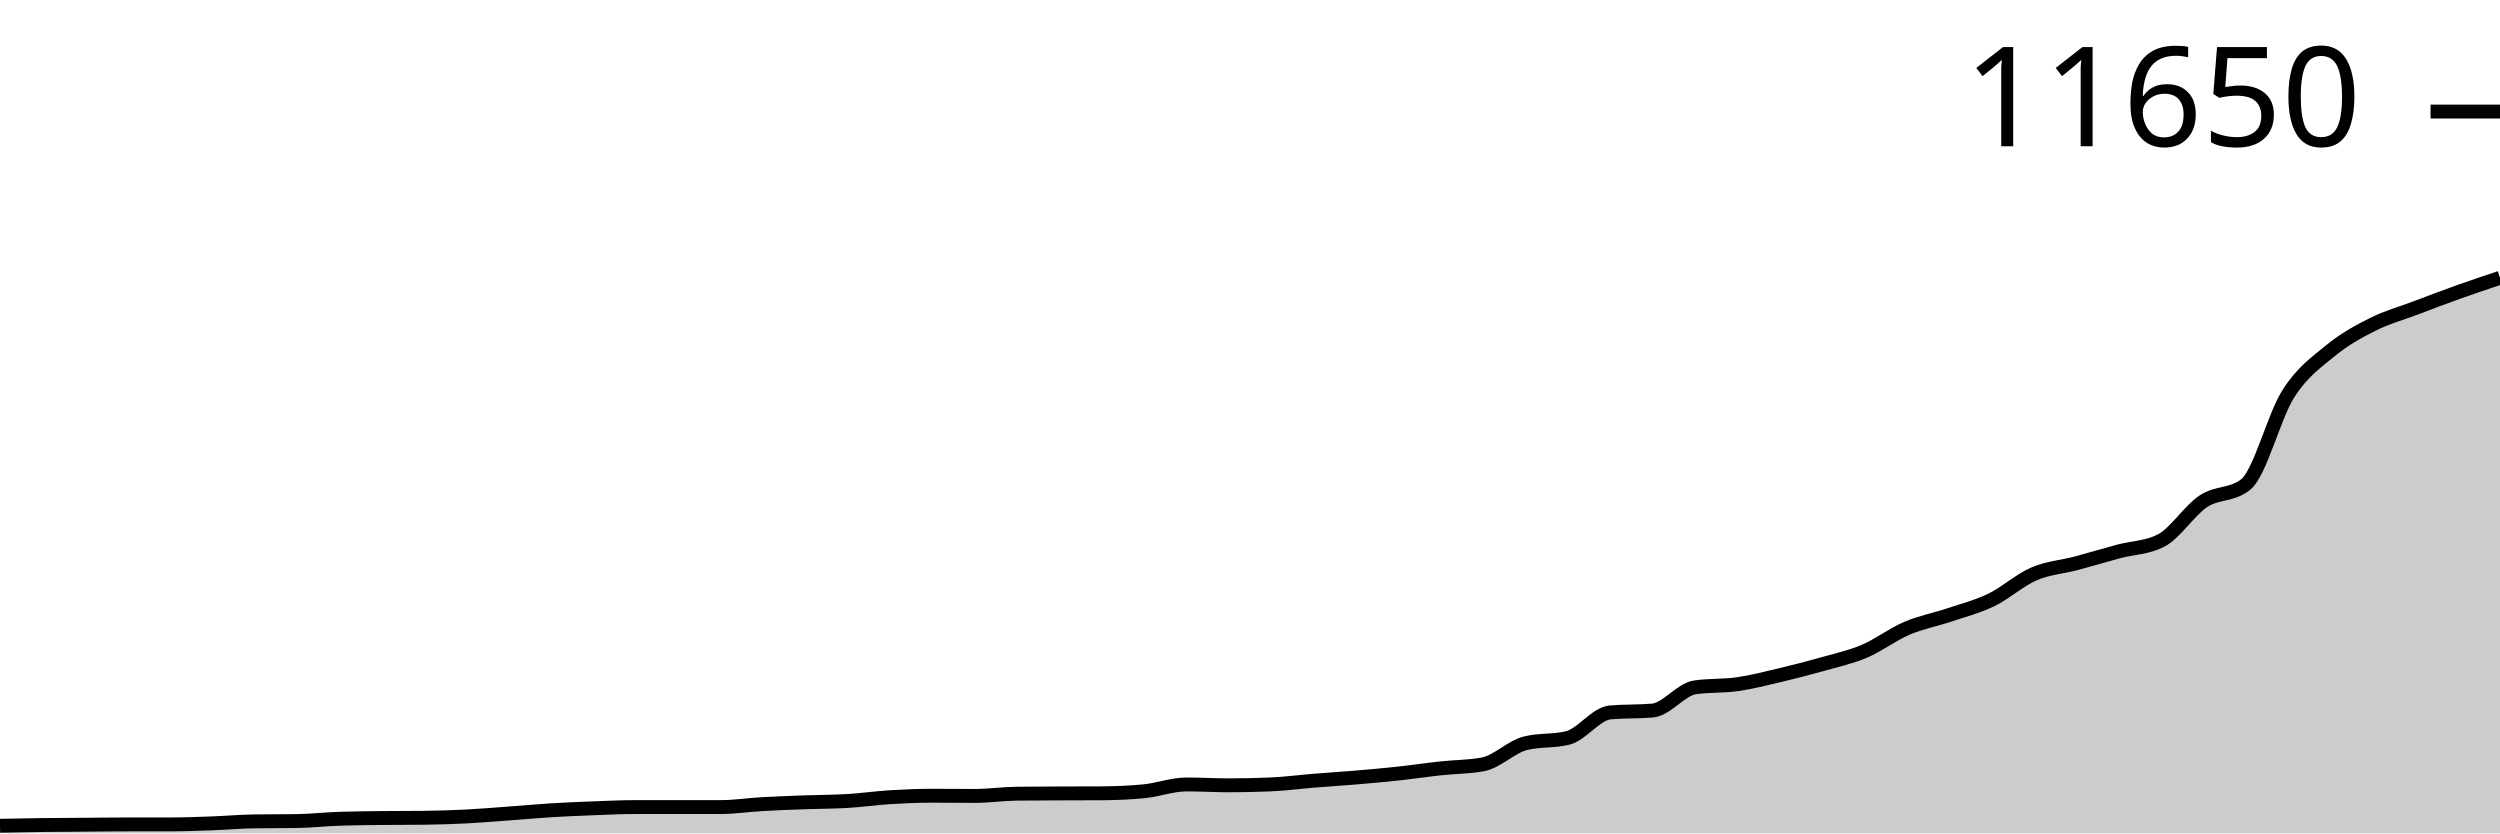
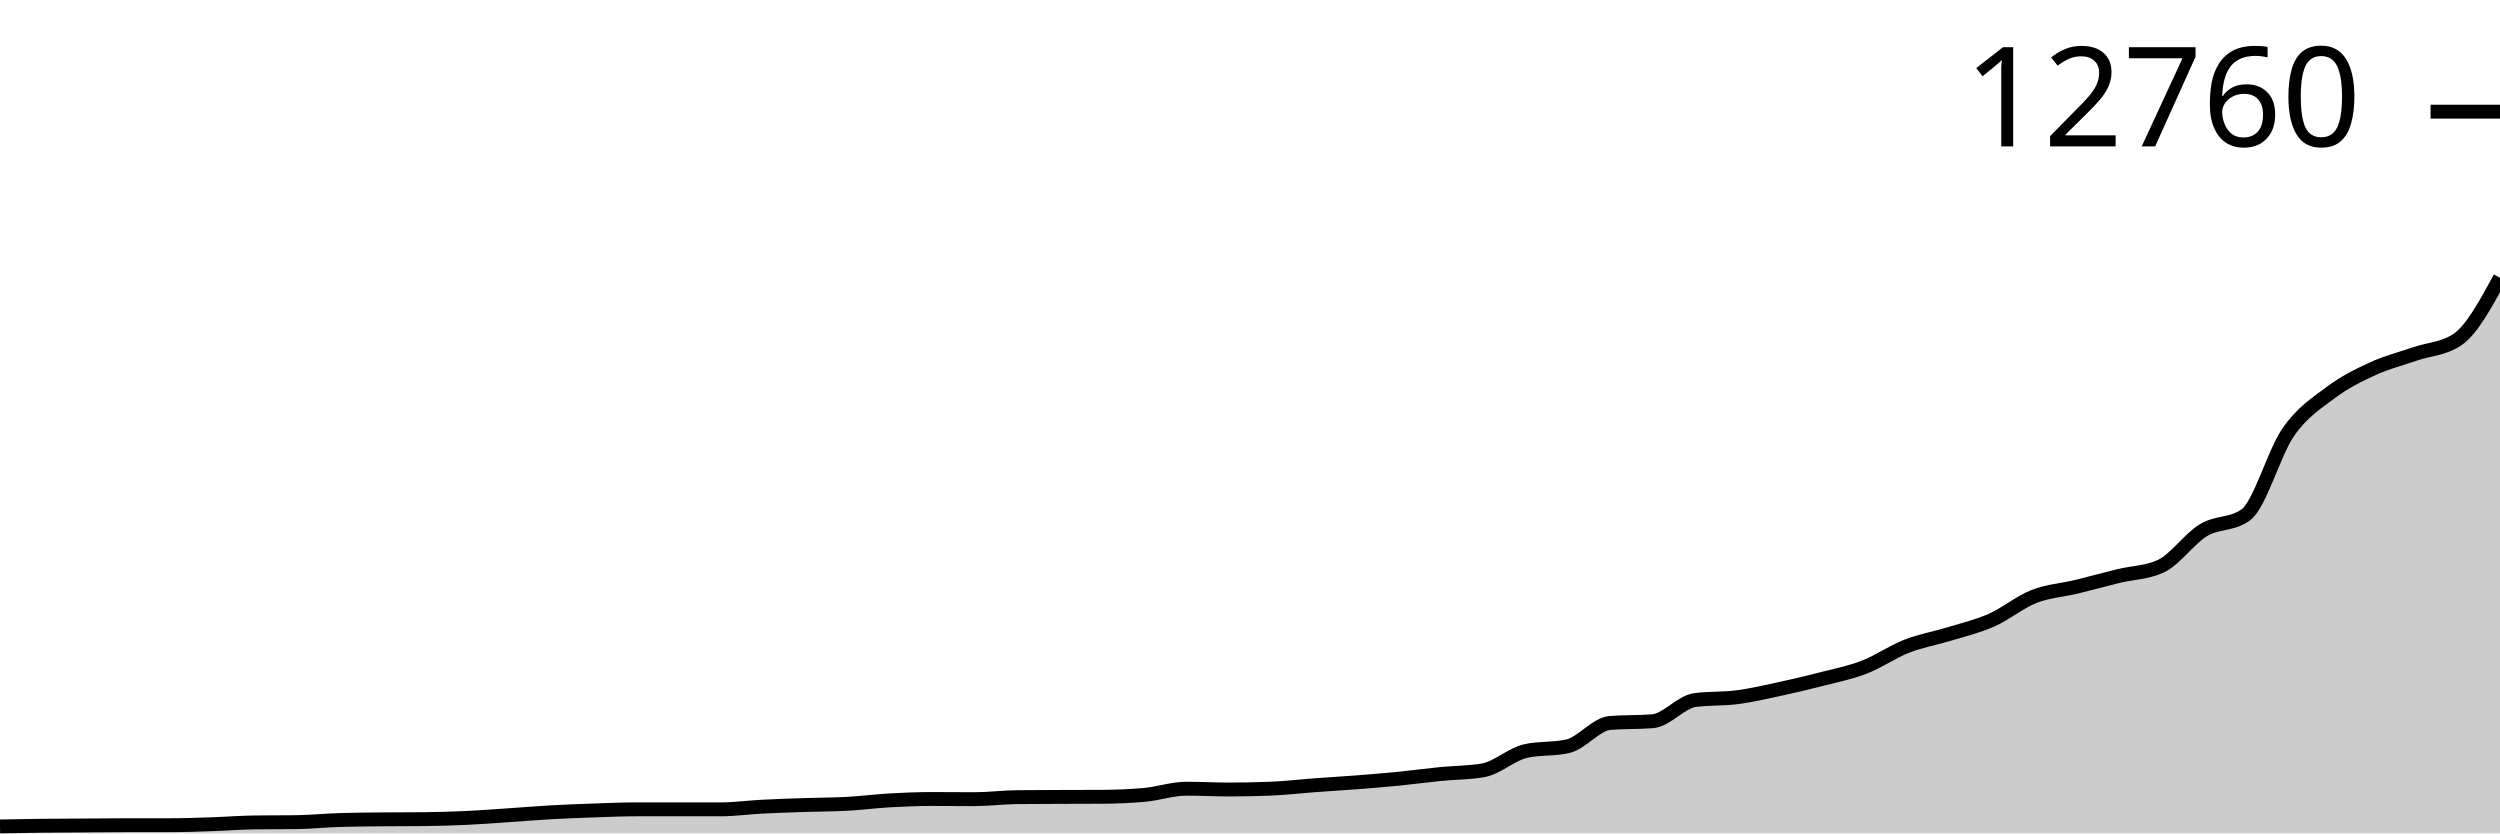
<svg xmlns="http://www.w3.org/2000/svg" viewBox="0 0 180 60">
  <g transform="translate(0,20)">
-     <path class="area" fill="rgba(0, 0, 0, 0.2)" d="M0,39.456C1.017,39.435,2.034,39.415,3.051,39.402C4.068,39.39,5.085,39.387,6.102,39.38C7.119,39.373,8.136,39.358,9.153,39.358C10.169,39.358,11.186,39.358,12.203,39.358C13.22,39.358,14.237,39.318,15.254,39.282C16.271,39.245,17.288,39.154,18.305,39.139C19.322,39.124,20.339,39.132,21.356,39.117C22.373,39.102,23.39,38.987,24.407,38.952C25.424,38.916,26.441,38.91,27.458,38.898C28.475,38.886,29.492,38.892,30.508,38.88C31.525,38.868,32.542,38.838,33.559,38.787C34.576,38.735,35.593,38.647,36.61,38.573C37.627,38.498,38.644,38.403,39.661,38.341C40.678,38.278,41.695,38.236,42.712,38.198C43.729,38.159,44.746,38.109,45.763,38.109C46.78,38.109,47.797,38.109,48.814,38.109C49.831,38.109,50.847,38.109,51.864,38.109C52.881,38.109,53.898,37.952,54.915,37.895C55.932,37.837,56.949,37.802,57.966,37.765C58.983,37.728,60,37.732,61.017,37.671C62.034,37.61,63.051,37.463,64.068,37.399C65.085,37.336,66.102,37.292,67.119,37.292C68.136,37.292,69.153,37.306,70.169,37.306C71.186,37.306,72.203,37.157,73.22,37.145C74.237,37.133,75.254,37.132,76.271,37.127C77.288,37.123,78.305,37.124,79.322,37.118C80.339,37.112,81.356,37.069,82.373,36.971C83.39,36.873,84.407,36.48,85.424,36.48C86.441,36.48,87.458,36.543,88.475,36.543C89.492,36.543,90.508,36.521,91.525,36.476C92.542,36.431,93.559,36.295,94.576,36.213C95.593,36.13,96.61,36.067,97.627,35.981C98.644,35.895,99.661,35.805,100.678,35.695C101.695,35.585,102.712,35.431,103.729,35.321C104.746,35.21,105.763,35.224,106.78,35.031C107.797,34.837,108.814,33.77,109.831,33.514C110.847,33.258,111.864,33.386,112.881,33.13C113.898,32.875,114.915,31.382,115.932,31.293C116.949,31.203,117.966,31.248,118.983,31.159C120,31.069,121.017,29.642,122.034,29.49C123.051,29.339,124.068,29.409,125.085,29.263C126.102,29.117,127.119,28.855,128.136,28.616C129.153,28.377,130.169,28.114,131.186,27.826C132.203,27.539,133.22,27.321,134.237,26.89C135.254,26.458,136.271,25.674,137.288,25.239C138.305,24.804,139.322,24.622,140.339,24.28C141.356,23.938,142.373,23.68,143.39,23.187C144.407,22.694,145.424,21.761,146.441,21.323C147.458,20.884,148.475,20.825,149.492,20.555C150.508,20.285,151.525,19.975,152.542,19.703C153.559,19.431,154.576,19.443,155.593,18.923C156.61,18.402,157.627,16.764,158.644,16.09C159.661,15.417,160.678,15.687,161.695,14.881C162.712,14.075,163.729,9.979,164.746,8.373C165.763,6.767,166.78,6.083,167.797,5.246C168.814,4.409,169.831,3.861,170.847,3.35C171.864,2.839,172.881,2.566,173.898,2.181C174.915,1.797,175.932,1.407,176.949,1.044C177.966,0.68,178.983,0.34,180,0L180,40C178.983,40,177.966,40,176.949,40C175.932,40,174.915,40,173.898,40C172.881,40,171.864,40,170.847,40C169.831,40,168.814,40,167.797,40C166.78,40,165.763,40,164.746,40C163.729,40,162.712,40,161.695,40C160.678,40,159.661,40,158.644,40C157.627,40,156.61,40,155.593,40C154.576,40,153.559,40,152.542,40C151.525,40,150.508,40,149.492,40C148.475,40,147.458,40,146.441,40C145.424,40,144.407,40,143.39,40C142.373,40,141.356,40,140.339,40C139.322,40,138.305,40,137.288,40C136.271,40,135.254,40,134.237,40C133.22,40,132.203,40,131.186,40C130.169,40,129.153,40,128.136,40C127.119,40,126.102,40,125.085,40C124.068,40,123.051,40,122.034,40C121.017,40,120,40,118.983,40C117.966,40,116.949,40,115.932,40C114.915,40,113.898,40,112.881,40C111.864,40,110.847,40,109.831,40C108.814,40,107.797,40,106.78,40C105.763,40,104.746,40,103.729,40C102.712,40,101.695,40,100.678,40C99.661,40,98.644,40,97.627,40C96.61,40,95.593,40,94.576,40C93.559,40,92.542,40,91.525,40C90.508,40,89.492,40,88.475,40C87.458,40,86.441,40,85.424,40C84.407,40,83.39,40,82.373,40C81.356,40,80.339,40,79.322,40C78.305,40,77.288,40,76.271,40C75.254,40,74.237,40,73.22,40C72.203,40,71.186,40,70.169,40C69.153,40,68.136,40,67.119,40C66.102,40,65.085,40,64.068,40C63.051,40,62.034,40,61.017,40C60,40,58.983,40,57.966,40C56.949,40,55.932,40,54.915,40C53.898,40,52.881,40,51.864,40C50.847,40,49.831,40,48.814,40C47.797,40,46.78,40,45.763,40C44.746,40,43.729,40,42.712,40C41.695,40,40.678,40,39.661,40C38.644,40,37.627,40,36.61,40C35.593,40,34.576,40,33.559,40C32.542,40,31.525,40,30.508,40C29.492,40,28.475,40,27.458,40C26.441,40,25.424,40,24.407,40C23.39,40,22.373,40,21.356,40C20.339,40,19.322,40,18.305,40C17.288,40,16.271,40,15.254,40C14.237,40,13.22,40,12.203,40C11.186,40,10.169,40,9.153,40C8.136,40,7.119,40,6.102,40C5.085,40,4.068,40,3.051,40C2.034,40,1.017,40,0,40Z" />
-     <path class="line" stroke="black" fill="none" d="M0,39.456C1.017,39.435,2.034,39.415,3.051,39.402C4.068,39.39,5.085,39.387,6.102,39.38C7.119,39.373,8.136,39.358,9.153,39.358C10.169,39.358,11.186,39.358,12.203,39.358C13.22,39.358,14.237,39.318,15.254,39.282C16.271,39.245,17.288,39.154,18.305,39.139C19.322,39.124,20.339,39.132,21.356,39.117C22.373,39.102,23.39,38.987,24.407,38.952C25.424,38.916,26.441,38.91,27.458,38.898C28.475,38.886,29.492,38.892,30.508,38.88C31.525,38.868,32.542,38.838,33.559,38.787C34.576,38.735,35.593,38.647,36.61,38.573C37.627,38.498,38.644,38.403,39.661,38.341C40.678,38.278,41.695,38.236,42.712,38.198C43.729,38.159,44.746,38.109,45.763,38.109C46.78,38.109,47.797,38.109,48.814,38.109C49.831,38.109,50.847,38.109,51.864,38.109C52.881,38.109,53.898,37.952,54.915,37.895C55.932,37.837,56.949,37.802,57.966,37.765C58.983,37.728,60,37.732,61.017,37.671C62.034,37.61,63.051,37.463,64.068,37.399C65.085,37.336,66.102,37.292,67.119,37.292C68.136,37.292,69.153,37.306,70.169,37.306C71.186,37.306,72.203,37.157,73.22,37.145C74.237,37.133,75.254,37.132,76.271,37.127C77.288,37.123,78.305,37.124,79.322,37.118C80.339,37.112,81.356,37.069,82.373,36.971C83.39,36.873,84.407,36.48,85.424,36.48C86.441,36.48,87.458,36.543,88.475,36.543C89.492,36.543,90.508,36.521,91.525,36.476C92.542,36.431,93.559,36.295,94.576,36.213C95.593,36.13,96.61,36.067,97.627,35.981C98.644,35.895,99.661,35.805,100.678,35.695C101.695,35.585,102.712,35.431,103.729,35.321C104.746,35.21,105.763,35.224,106.78,35.031C107.797,34.837,108.814,33.77,109.831,33.514C110.847,33.258,111.864,33.386,112.881,33.13C113.898,32.875,114.915,31.382,115.932,31.293C116.949,31.203,117.966,31.248,118.983,31.159C120,31.069,121.017,29.642,122.034,29.49C123.051,29.339,124.068,29.409,125.085,29.263C126.102,29.117,127.119,28.855,128.136,28.616C129.153,28.377,130.169,28.114,131.186,27.826C132.203,27.539,133.22,27.321,134.237,26.89C135.254,26.458,136.271,25.674,137.288,25.239C138.305,24.804,139.322,24.622,140.339,24.28C141.356,23.938,142.373,23.68,143.39,23.187C144.407,22.694,145.424,21.761,146.441,21.323C147.458,20.884,148.475,20.825,149.492,20.555C150.508,20.285,151.525,19.975,152.542,19.703C153.559,19.431,154.576,19.443,155.593,18.923C156.61,18.402,157.627,16.764,158.644,16.09C159.661,15.417,160.678,15.687,161.695,14.881C162.712,14.075,163.729,9.979,164.746,8.373C165.763,6.767,166.78,6.083,167.797,5.246C168.814,4.409,169.831,3.861,170.847,3.35C171.864,2.839,172.881,2.566,173.898,2.181C174.915,1.797,175.932,1.407,176.949,1.044C177.966,0.68,178.983,0.34,180,0" />
-     <path class="axis-ceiling" stroke-width="1" stroke="black" fill="none" d="M175,-11.968L180,-11.968" />
-     <text class="axis-ceiling-label" font-family="sans-serif" text-anchor="end" font-size="10px" x="170" y="-9.468">11650</text>
+     <path class="area" fill="rgba(0, 0, 0, 0.2)" d="M0,39.503C1.017,39.485,2.034,39.466,3.051,39.454C4.068,39.443,5.085,39.441,6.102,39.434C7.119,39.427,8.136,39.414,9.153,39.414C10.169,39.414,11.186,39.414,12.203,39.414C13.22,39.414,14.237,39.378,15.254,39.344C16.271,39.311,17.288,39.228,18.305,39.214C19.322,39.201,20.339,39.207,21.356,39.194C22.373,39.18,23.39,39.076,24.407,39.043C25.424,39.01,26.441,39.005,27.458,38.994C28.475,38.983,29.492,38.989,30.508,38.978C31.525,38.967,32.542,38.939,33.559,38.892C34.576,38.846,35.593,38.765,36.61,38.697C37.627,38.629,38.644,38.542,39.661,38.485C40.678,38.428,41.695,38.39,42.712,38.355C43.729,38.32,44.746,38.273,45.763,38.273C46.78,38.273,47.797,38.273,48.814,38.273C49.831,38.273,50.847,38.273,51.864,38.273C52.881,38.273,53.898,38.13,54.915,38.078C55.932,38.026,56.949,37.994,57.966,37.96C58.983,37.926,60,37.93,61.017,37.874C62.034,37.819,63.051,37.684,64.068,37.626C65.085,37.568,66.102,37.528,67.119,37.528C68.136,37.528,69.153,37.54,70.169,37.54C71.186,37.54,72.203,37.405,73.22,37.394C74.237,37.383,75.254,37.382,76.271,37.378C77.288,37.374,78.305,37.375,79.322,37.369C80.339,37.364,81.356,37.325,82.373,37.235C83.39,37.145,84.407,36.787,85.424,36.787C86.441,36.787,87.458,36.844,88.475,36.844C89.492,36.844,90.508,36.824,91.525,36.783C92.542,36.742,93.559,36.618,94.576,36.543C95.593,36.467,96.61,36.41,97.627,36.331C98.644,36.252,99.661,36.171,100.678,36.07C101.695,35.97,102.712,35.83,103.729,35.728C104.746,35.627,105.763,35.64,106.78,35.464C107.797,35.287,108.814,34.313,109.831,34.079C110.847,33.846,111.864,33.962,112.881,33.729C113.898,33.496,114.915,32.133,115.932,32.051C116.949,31.97,117.966,32.011,118.983,31.929C120,31.848,121.017,30.545,122.034,30.406C123.051,30.268,124.068,30.332,125.085,30.199C126.102,30.065,127.119,29.827,128.136,29.608C129.153,29.39,130.169,29.15,131.186,28.887C132.203,28.625,133.22,28.426,134.237,28.032C135.254,27.639,136.271,26.923,137.288,26.526C138.305,26.128,139.322,25.962,140.339,25.65C141.356,25.338,142.373,25.102,143.39,24.652C144.407,24.202,145.424,23.351,146.441,22.95C147.458,22.55,148.475,22.496,149.492,22.25C150.508,22.003,151.525,21.72,152.542,21.472C153.559,21.224,154.576,21.235,155.593,20.759C156.61,20.284,157.627,18.789,158.644,18.174C159.661,17.559,160.678,17.806,161.695,17.07C162.712,16.334,163.729,12.595,164.746,11.129C165.763,9.663,166.78,9.039,167.797,8.274C168.814,7.51,169.831,7.01,170.847,6.544C171.864,6.078,172.881,5.828,173.898,5.477C174.915,5.126,175.932,5.131,176.949,4.439C177.966,3.746,178.983,1.873,180,0L180,40C178.983,40,177.966,40,176.949,40C175.932,40,174.915,40,173.898,40C172.881,40,171.864,40,170.847,40C169.831,40,168.814,40,167.797,40C166.78,40,165.763,40,164.746,40C163.729,40,162.712,40,161.695,40C160.678,40,159.661,40,158.644,40C157.627,40,156.61,40,155.593,40C154.576,40,153.559,40,152.542,40C151.525,40,150.508,40,149.492,40C148.475,40,147.458,40,146.441,40C145.424,40,144.407,40,143.39,40C142.373,40,141.356,40,140.339,40C139.322,40,138.305,40,137.288,40C136.271,40,135.254,40,134.237,40C133.22,40,132.203,40,131.186,40C130.169,40,129.153,40,128.136,40C127.119,40,126.102,40,125.085,40C124.068,40,123.051,40,122.034,40C121.017,40,120,40,118.983,40C117.966,40,116.949,40,115.932,40C114.915,40,113.898,40,112.881,40C111.864,40,110.847,40,109.831,40C108.814,40,107.797,40,106.78,40C105.763,40,104.746,40,103.729,40C102.712,40,101.695,40,100.678,40C99.661,40,98.644,40,97.627,40C96.61,40,95.593,40,94.576,40C93.559,40,92.542,40,91.525,40C90.508,40,89.492,40,88.475,40C87.458,40,86.441,40,85.424,40C84.407,40,83.39,40,82.373,40C81.356,40,80.339,40,79.322,40C78.305,40,77.288,40,76.271,40C75.254,40,74.237,40,73.22,40C72.203,40,71.186,40,70.169,40C69.153,40,68.136,40,67.119,40C66.102,40,65.085,40,64.068,40C63.051,40,62.034,40,61.017,40C60,40,58.983,40,57.966,40C56.949,40,55.932,40,54.915,40C53.898,40,52.881,40,51.864,40C50.847,40,49.831,40,48.814,40C47.797,40,46.78,40,45.763,40C44.746,40,43.729,40,42.712,40C41.695,40,40.678,40,39.661,40C38.644,40,37.627,40,36.61,40C35.593,40,34.576,40,33.559,40C32.542,40,31.525,40,30.508,40C29.492,40,28.475,40,27.458,40C26.441,40,25.424,40,24.407,40C23.39,40,22.373,40,21.356,40C20.339,40,19.322,40,18.305,40C17.288,40,16.271,40,15.254,40C14.237,40,13.22,40,12.203,40C11.186,40,10.169,40,9.153,40C8.136,40,7.119,40,6.102,40C5.085,40,4.068,40,3.051,40C2.034,40,1.017,40,0,40Z" />
+     <path class="line" stroke="black" fill="none" d="M0,39.503C1.017,39.485,2.034,39.466,3.051,39.454C4.068,39.443,5.085,39.441,6.102,39.434C7.119,39.427,8.136,39.414,9.153,39.414C10.169,39.414,11.186,39.414,12.203,39.414C13.22,39.414,14.237,39.378,15.254,39.344C16.271,39.311,17.288,39.228,18.305,39.214C19.322,39.201,20.339,39.207,21.356,39.194C22.373,39.18,23.39,39.076,24.407,39.043C25.424,39.01,26.441,39.005,27.458,38.994C28.475,38.983,29.492,38.989,30.508,38.978C31.525,38.967,32.542,38.939,33.559,38.892C34.576,38.846,35.593,38.765,36.61,38.697C37.627,38.629,38.644,38.542,39.661,38.485C40.678,38.428,41.695,38.39,42.712,38.355C43.729,38.32,44.746,38.273,45.763,38.273C46.78,38.273,47.797,38.273,48.814,38.273C49.831,38.273,50.847,38.273,51.864,38.273C52.881,38.273,53.898,38.13,54.915,38.078C55.932,38.026,56.949,37.994,57.966,37.96C58.983,37.926,60,37.93,61.017,37.874C62.034,37.819,63.051,37.684,64.068,37.626C65.085,37.568,66.102,37.528,67.119,37.528C68.136,37.528,69.153,37.54,70.169,37.54C71.186,37.54,72.203,37.405,73.22,37.394C74.237,37.383,75.254,37.382,76.271,37.378C77.288,37.374,78.305,37.375,79.322,37.369C80.339,37.364,81.356,37.325,82.373,37.235C83.39,37.145,84.407,36.787,85.424,36.787C86.441,36.787,87.458,36.844,88.475,36.844C89.492,36.844,90.508,36.824,91.525,36.783C92.542,36.742,93.559,36.618,94.576,36.543C95.593,36.467,96.61,36.41,97.627,36.331C98.644,36.252,99.661,36.171,100.678,36.07C101.695,35.97,102.712,35.83,103.729,35.728C104.746,35.627,105.763,35.64,106.78,35.464C107.797,35.287,108.814,34.313,109.831,34.079C110.847,33.846,111.864,33.962,112.881,33.729C113.898,33.496,114.915,32.133,115.932,32.051C116.949,31.97,117.966,32.011,118.983,31.929C120,31.848,121.017,30.545,122.034,30.406C123.051,30.268,124.068,30.332,125.085,30.199C126.102,30.065,127.119,29.827,128.136,29.608C129.153,29.39,130.169,29.15,131.186,28.887C132.203,28.625,133.22,28.426,134.237,28.032C135.254,27.639,136.271,26.923,137.288,26.526C138.305,26.128,139.322,25.962,140.339,25.65C141.356,25.338,142.373,25.102,143.39,24.652C144.407,24.202,145.424,23.351,146.441,22.95C147.458,22.55,148.475,22.496,149.492,22.25C150.508,22.003,151.525,21.72,152.542,21.472C153.559,21.224,154.576,21.235,155.593,20.759C156.61,20.284,157.627,18.789,158.644,18.174C159.661,17.559,160.678,17.806,161.695,17.07C162.712,16.334,163.729,12.595,164.746,11.129C165.763,9.663,166.78,9.039,167.797,8.274C168.814,7.51,169.831,7.01,170.847,6.544C171.864,6.078,172.881,5.828,173.898,5.477C174.915,5.126,175.932,5.131,176.949,4.439C177.966,3.746,178.983,1.873,180,0" />
+     <path class="axis-ceiling" stroke-width="1" stroke="black" fill="none" d="M175,-11.96L180,-11.96" />
+     <text class="axis-ceiling-label" font-family="sans-serif" text-anchor="end" font-size="10px" x="170" y="-9.46">12760</text>
  </g>
</svg>
